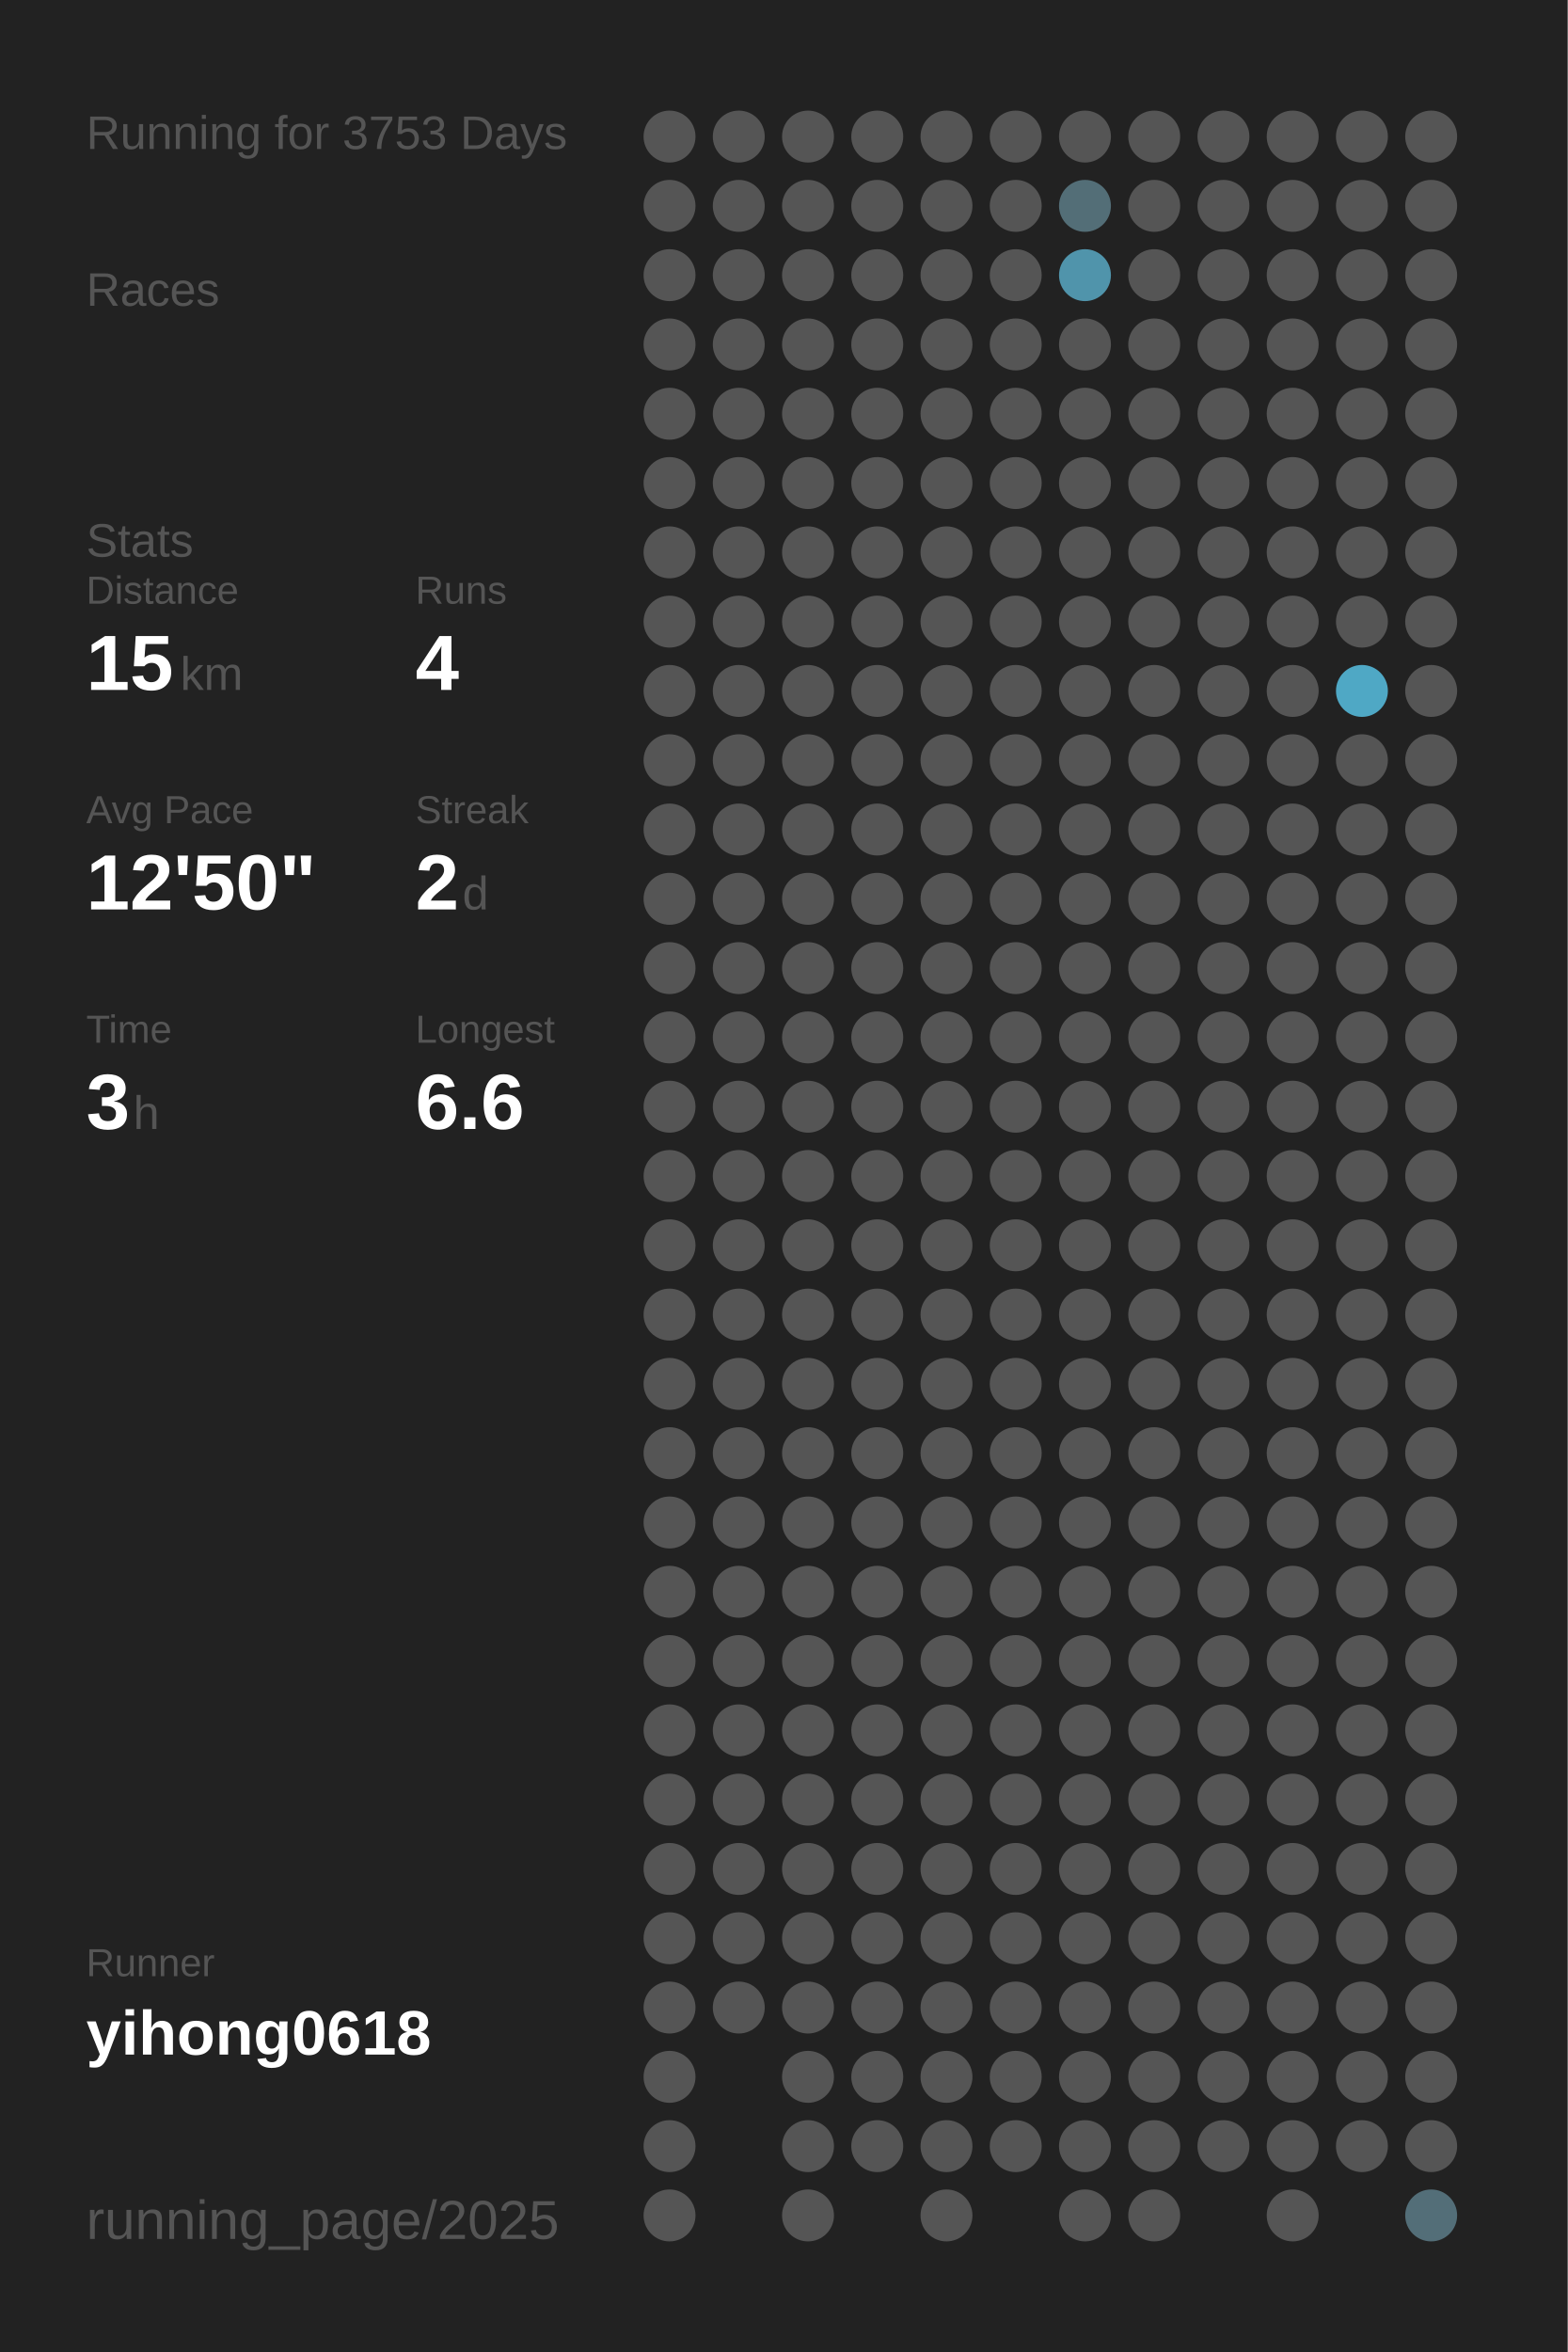
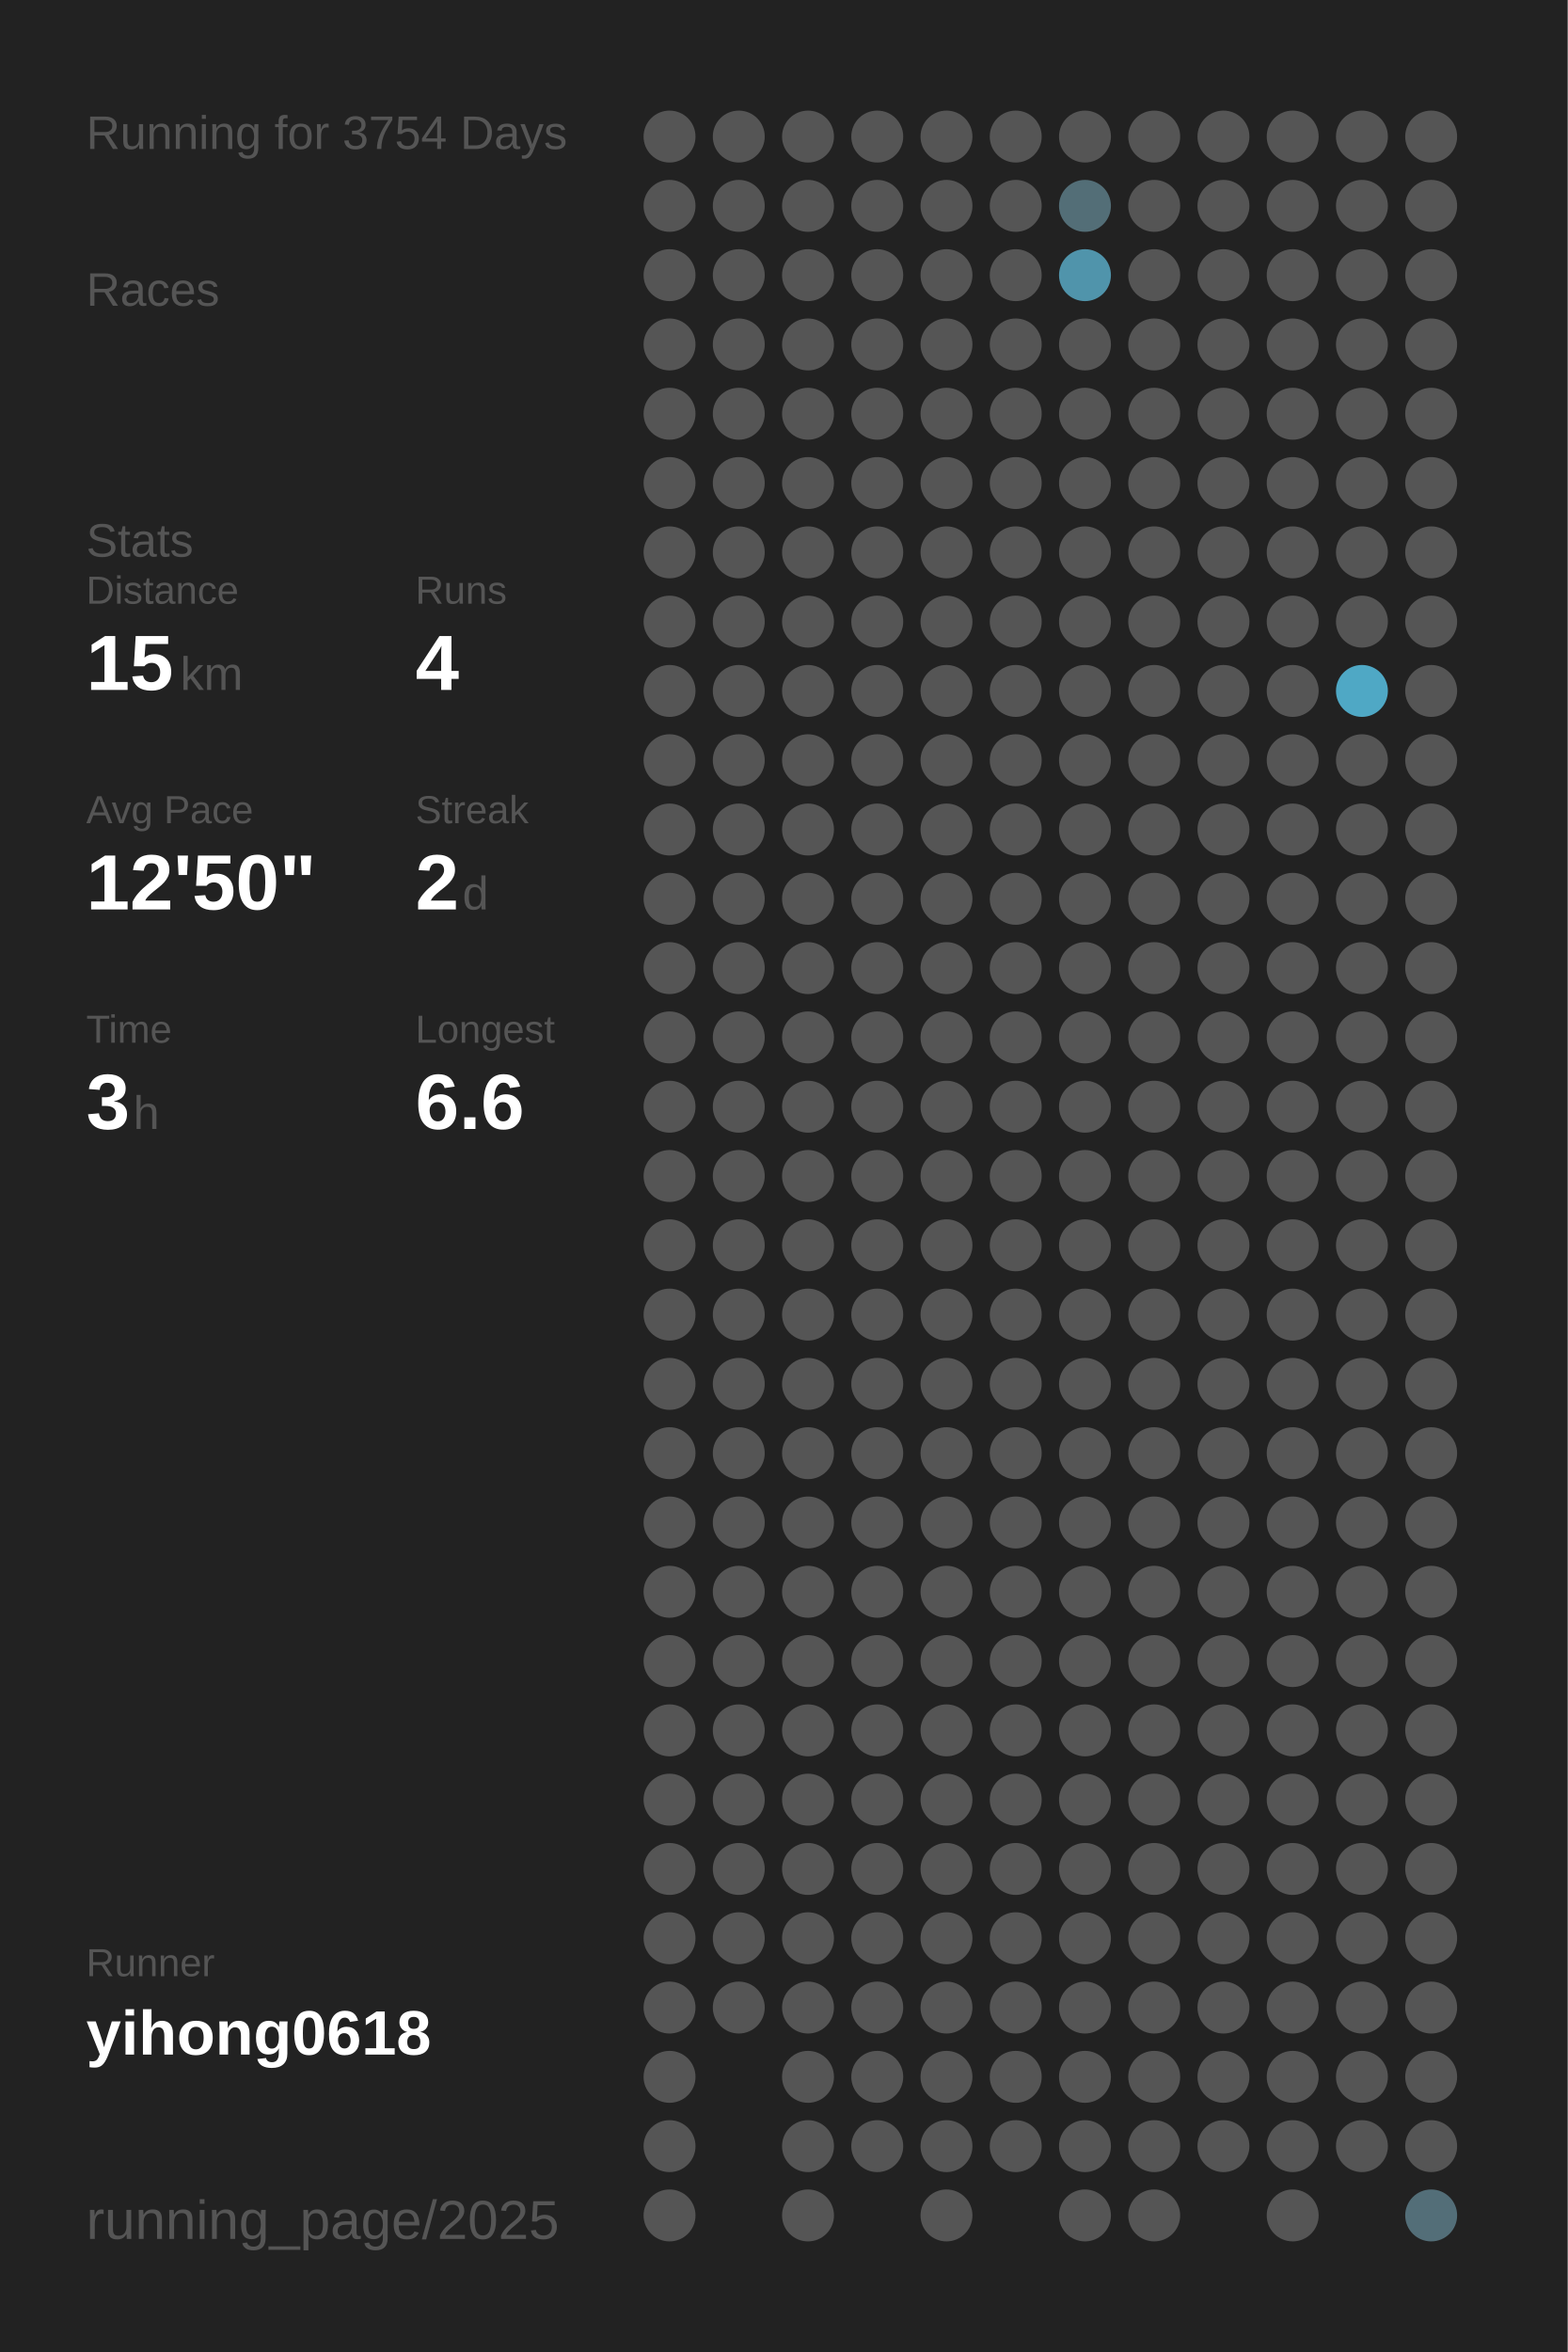
<svg xmlns="http://www.w3.org/2000/svg" baseProfile="full" height="300mm" version="1.1" viewBox="0,0,200,300" width="200mm">
  <defs />
  <rect fill="#222222" height="300" width="200" x="0" y="0" />
-   <text fill="#555555" style="font-size:6px; font-family:Arial;" x="11" y="19">Running for 3753 Days</text>
+   <text fill="#555555" style="font-size:6px; font-family:Arial;" x="11" y="19">Running for 3754 Days</text>
  <text fill="#555555" style="font-size:6px; font-family:Arial;" x="11" y="39">Races</text>
  <text fill="#555555" style="font-size:6px; font-family:Arial;" x="11" y="71">Stats</text>
  <text fill="#555555" style="font-size:5px; font-family:Arial;" x="11" y="77">Distance</text>
  <text fill="#FFFFFF" style="font-size:10px; font-family:Arial; font-weight:bold;" x="11" y="88">15</text>
  <text fill="#555555" style="font-size:6px; font-family:Arial;" x="23" y="88">km</text>
  <text fill="#555555" style="font-size:5px; font-family:Arial;" x="53" y="77">Runs</text>
  <text fill="#FFFFFF" style="font-size:10px; font-family:Arial; font-weight:bold;" x="53" y="88">4</text>
  <text fill="#555555" style="font-size:5px; font-family:Arial;" x="11" y="105">Avg Pace</text>
  <text fill="#FFFFFF" style="font-size:10px; font-family:Arial; font-weight:bold;" x="11" y="116">12'50"</text>
  <text fill="#555555" style="font-size:5px; font-family:Arial;" x="53" y="105">Streak</text>
  <text fill="#FFFFFF" style="font-size:10px; font-family:Arial; font-weight:bold;" x="53" y="116">2</text>
  <text fill="#555555" style="font-size:6px; font-family:Arial;" x="59" y="116">d</text>
  <text fill="#555555" style="font-size:5px; font-family:Arial;" x="11" y="133">Time</text>
  <text fill="#FFFFFF" style="font-size:10px; font-family:Arial; font-weight:bold;" x="11" y="144">3</text>
  <text fill="#555555" style="font-size:6px; font-family:Arial;" x="17" y="144">h</text>
  <text fill="#555555" style="font-size:5px; font-family:Arial;" x="53" y="133">Longest</text>
  <text fill="#FFFFFF" style="font-size:10px; font-family:Arial; font-weight:bold;" x="53" y="144">6.6</text>
  <text fill="#555555" style="font-size:5px; font-family:Arial;" x="11" y="252.065">Runner</text>
  <text fill="#FFFFFF" style="font-size:8px; font-family:Arial; font-weight:bold;" x="11" y="262.065">yihong0618</text>
  <text fill="#555555" style="font-size:7px; font-family:Arial;" x="11" y="285.581">running_page/2025</text>
  <circle cx="85.417" cy="17.419" fill="#555555" r="3.312" />
  <circle cx="85.417" cy="26.258" fill="#555555" r="3.312" />
  <circle cx="85.417" cy="35.097" fill="#555555" r="3.312" />
  <circle cx="85.417" cy="43.935" fill="#555555" r="3.312" />
  <circle cx="85.417" cy="52.774" fill="#555555" r="3.312" />
  <circle cx="85.417" cy="61.613" fill="#555555" r="3.312" />
  <circle cx="85.417" cy="70.452" fill="#555555" r="3.312" />
  <circle cx="85.417" cy="79.29" fill="#555555" r="3.312" />
  <circle cx="85.417" cy="88.129" fill="#555555" r="3.312" />
  <circle cx="85.417" cy="96.968" fill="#555555" r="3.312" />
  <circle cx="85.417" cy="105.806" fill="#555555" r="3.312" />
  <circle cx="85.417" cy="114.645" fill="#555555" r="3.312" />
  <circle cx="85.417" cy="123.484" fill="#555555" r="3.312" />
  <circle cx="85.417" cy="132.323" fill="#555555" r="3.312" />
  <circle cx="85.417" cy="141.161" fill="#555555" r="3.312" />
  <circle cx="85.417" cy="150" fill="#555555" r="3.312" />
  <circle cx="85.417" cy="158.839" fill="#555555" r="3.312" />
  <circle cx="85.417" cy="167.677" fill="#555555" r="3.312" />
  <circle cx="85.417" cy="176.516" fill="#555555" r="3.312" />
  <circle cx="85.417" cy="185.355" fill="#555555" r="3.312" />
  <circle cx="85.417" cy="194.194" fill="#555555" r="3.312" />
  <circle cx="85.417" cy="203.032" fill="#555555" r="3.312" />
  <circle cx="85.417" cy="211.871" fill="#555555" r="3.312" />
  <circle cx="85.417" cy="220.71" fill="#555555" r="3.312" />
  <circle cx="85.417" cy="229.548" fill="#555555" r="3.312" />
  <circle cx="85.417" cy="238.387" fill="#555555" r="3.312" />
  <circle cx="85.417" cy="247.226" fill="#555555" r="3.312" />
  <circle cx="85.417" cy="256.065" fill="#555555" r="3.312" />
  <circle cx="85.417" cy="264.903" fill="#555555" r="3.312" />
  <circle cx="85.417" cy="273.742" fill="#555555" r="3.312" />
  <circle cx="85.417" cy="282.581" fill="#555555" r="3.312" />
  <circle cx="94.25" cy="17.419" fill="#555555" r="3.312" />
  <circle cx="94.25" cy="26.258" fill="#555555" r="3.312" />
  <circle cx="94.25" cy="35.097" fill="#555555" r="3.312" />
  <circle cx="94.25" cy="43.935" fill="#555555" r="3.312" />
  <circle cx="94.25" cy="52.774" fill="#555555" r="3.312" />
  <circle cx="94.25" cy="61.613" fill="#555555" r="3.312" />
  <circle cx="94.25" cy="70.452" fill="#555555" r="3.312" />
  <circle cx="94.25" cy="79.29" fill="#555555" r="3.312" />
  <circle cx="94.25" cy="88.129" fill="#555555" r="3.312" />
  <circle cx="94.25" cy="96.968" fill="#555555" r="3.312" />
  <circle cx="94.25" cy="105.806" fill="#555555" r="3.312" />
  <circle cx="94.25" cy="114.645" fill="#555555" r="3.312" />
  <circle cx="94.25" cy="123.484" fill="#555555" r="3.312" />
  <circle cx="94.25" cy="132.323" fill="#555555" r="3.312" />
  <circle cx="94.25" cy="141.161" fill="#555555" r="3.312" />
  <circle cx="94.25" cy="150" fill="#555555" r="3.312" />
  <circle cx="94.25" cy="158.839" fill="#555555" r="3.312" />
  <circle cx="94.25" cy="167.677" fill="#555555" r="3.312" />
  <circle cx="94.25" cy="176.516" fill="#555555" r="3.312" />
  <circle cx="94.25" cy="185.355" fill="#555555" r="3.312" />
  <circle cx="94.25" cy="194.194" fill="#555555" r="3.312" />
  <circle cx="94.25" cy="203.032" fill="#555555" r="3.312" />
  <circle cx="94.25" cy="211.871" fill="#555555" r="3.312" />
  <circle cx="94.25" cy="220.71" fill="#555555" r="3.312" />
  <circle cx="94.25" cy="229.548" fill="#555555" r="3.312" />
  <circle cx="94.25" cy="238.387" fill="#555555" r="3.312" />
  <circle cx="94.25" cy="247.226" fill="#555555" r="3.312" />
  <circle cx="94.25" cy="256.065" fill="#555555" r="3.312" />
  <circle cx="103.083" cy="17.419" fill="#555555" r="3.312" />
  <circle cx="103.083" cy="26.258" fill="#555555" r="3.312" />
  <circle cx="103.083" cy="35.097" fill="#555555" r="3.312" />
  <circle cx="103.083" cy="43.935" fill="#555555" r="3.312" />
  <circle cx="103.083" cy="52.774" fill="#555555" r="3.312" />
  <circle cx="103.083" cy="61.613" fill="#555555" r="3.312" />
  <circle cx="103.083" cy="70.452" fill="#555555" r="3.312" />
  <circle cx="103.083" cy="79.29" fill="#555555" r="3.312" />
  <circle cx="103.083" cy="88.129" fill="#555555" r="3.312" />
  <circle cx="103.083" cy="96.968" fill="#555555" r="3.312" />
  <circle cx="103.083" cy="105.806" fill="#555555" r="3.312" />
  <circle cx="103.083" cy="114.645" fill="#555555" r="3.312" />
  <circle cx="103.083" cy="123.484" fill="#555555" r="3.312" />
  <circle cx="103.083" cy="132.323" fill="#555555" r="3.312" />
  <circle cx="103.083" cy="141.161" fill="#555555" r="3.312" />
  <circle cx="103.083" cy="150" fill="#555555" r="3.312" />
  <circle cx="103.083" cy="158.839" fill="#555555" r="3.312" />
  <circle cx="103.083" cy="167.677" fill="#555555" r="3.312" />
  <circle cx="103.083" cy="176.516" fill="#555555" r="3.312" />
  <circle cx="103.083" cy="185.355" fill="#555555" r="3.312" />
  <circle cx="103.083" cy="194.194" fill="#555555" r="3.312" />
  <circle cx="103.083" cy="203.032" fill="#555555" r="3.312" />
  <circle cx="103.083" cy="211.871" fill="#555555" r="3.312" />
  <circle cx="103.083" cy="220.71" fill="#555555" r="3.312" />
  <circle cx="103.083" cy="229.548" fill="#555555" r="3.312" />
  <circle cx="103.083" cy="238.387" fill="#555555" r="3.312" />
  <circle cx="103.083" cy="247.226" fill="#555555" r="3.312" />
  <circle cx="103.083" cy="256.065" fill="#555555" r="3.312" />
  <circle cx="103.083" cy="264.903" fill="#555555" r="3.312" />
  <circle cx="103.083" cy="273.742" fill="#555555" r="3.312" />
  <circle cx="103.083" cy="282.581" fill="#555555" r="3.312" />
  <circle cx="111.917" cy="17.419" fill="#555555" r="3.312" />
  <circle cx="111.917" cy="26.258" fill="#555555" r="3.312" />
  <circle cx="111.917" cy="35.097" fill="#555555" r="3.312" />
  <circle cx="111.917" cy="43.935" fill="#555555" r="3.312" />
  <circle cx="111.917" cy="52.774" fill="#555555" r="3.312" />
  <circle cx="111.917" cy="61.613" fill="#555555" r="3.312" />
  <circle cx="111.917" cy="70.452" fill="#555555" r="3.312" />
  <circle cx="111.917" cy="79.29" fill="#555555" r="3.312" />
  <circle cx="111.917" cy="88.129" fill="#555555" r="3.312" />
  <circle cx="111.917" cy="96.968" fill="#555555" r="3.312" />
  <circle cx="111.917" cy="105.806" fill="#555555" r="3.312" />
  <circle cx="111.917" cy="114.645" fill="#555555" r="3.312" />
  <circle cx="111.917" cy="123.484" fill="#555555" r="3.312" />
  <circle cx="111.917" cy="132.323" fill="#555555" r="3.312" />
  <circle cx="111.917" cy="141.161" fill="#555555" r="3.312" />
  <circle cx="111.917" cy="150" fill="#555555" r="3.312" />
  <circle cx="111.917" cy="158.839" fill="#555555" r="3.312" />
  <circle cx="111.917" cy="167.677" fill="#555555" r="3.312" />
  <circle cx="111.917" cy="176.516" fill="#555555" r="3.312" />
  <circle cx="111.917" cy="185.355" fill="#555555" r="3.312" />
  <circle cx="111.917" cy="194.194" fill="#555555" r="3.312" />
  <circle cx="111.917" cy="203.032" fill="#555555" r="3.312" />
  <circle cx="111.917" cy="211.871" fill="#555555" r="3.312" />
  <circle cx="111.917" cy="220.71" fill="#555555" r="3.312" />
  <circle cx="111.917" cy="229.548" fill="#555555" r="3.312" />
  <circle cx="111.917" cy="238.387" fill="#555555" r="3.312" />
  <circle cx="111.917" cy="247.226" fill="#555555" r="3.312" />
  <circle cx="111.917" cy="256.065" fill="#555555" r="3.312" />
  <circle cx="111.917" cy="264.903" fill="#555555" r="3.312" />
  <circle cx="111.917" cy="273.742" fill="#555555" r="3.312" />
  <circle cx="120.75" cy="17.419" fill="#555555" r="3.312" />
  <circle cx="120.75" cy="26.258" fill="#555555" r="3.312" />
  <circle cx="120.75" cy="35.097" fill="#555555" r="3.312" />
  <circle cx="120.75" cy="43.935" fill="#555555" r="3.312" />
  <circle cx="120.75" cy="52.774" fill="#555555" r="3.312" />
  <circle cx="120.75" cy="61.613" fill="#555555" r="3.312" />
  <circle cx="120.75" cy="70.452" fill="#555555" r="3.312" />
  <circle cx="120.75" cy="79.29" fill="#555555" r="3.312" />
  <circle cx="120.75" cy="88.129" fill="#555555" r="3.312" />
  <circle cx="120.75" cy="96.968" fill="#555555" r="3.312" />
  <circle cx="120.75" cy="105.806" fill="#555555" r="3.312" />
  <circle cx="120.75" cy="114.645" fill="#555555" r="3.312" />
  <circle cx="120.75" cy="123.484" fill="#555555" r="3.312" />
  <circle cx="120.75" cy="132.323" fill="#555555" r="3.312" />
  <circle cx="120.75" cy="141.161" fill="#555555" r="3.312" />
  <circle cx="120.75" cy="150" fill="#555555" r="3.312" />
  <circle cx="120.75" cy="158.839" fill="#555555" r="3.312" />
  <circle cx="120.75" cy="167.677" fill="#555555" r="3.312" />
  <circle cx="120.75" cy="176.516" fill="#555555" r="3.312" />
  <circle cx="120.75" cy="185.355" fill="#555555" r="3.312" />
  <circle cx="120.75" cy="194.194" fill="#555555" r="3.312" />
  <circle cx="120.75" cy="203.032" fill="#555555" r="3.312" />
  <circle cx="120.75" cy="211.871" fill="#555555" r="3.312" />
  <circle cx="120.75" cy="220.71" fill="#555555" r="3.312" />
  <circle cx="120.75" cy="229.548" fill="#555555" r="3.312" />
  <circle cx="120.75" cy="238.387" fill="#555555" r="3.312" />
  <circle cx="120.75" cy="247.226" fill="#555555" r="3.312" />
  <circle cx="120.75" cy="256.065" fill="#555555" r="3.312" />
  <circle cx="120.75" cy="264.903" fill="#555555" r="3.312" />
  <circle cx="120.75" cy="273.742" fill="#555555" r="3.312" />
  <circle cx="120.75" cy="282.581" fill="#555555" r="3.312" />
  <circle cx="129.583" cy="17.419" fill="#555555" r="3.312" />
  <circle cx="129.583" cy="26.258" fill="#555555" r="3.312" />
  <circle cx="129.583" cy="35.097" fill="#555555" r="3.312" />
  <circle cx="129.583" cy="43.935" fill="#555555" r="3.312" />
  <circle cx="129.583" cy="52.774" fill="#555555" r="3.312" />
  <circle cx="129.583" cy="61.613" fill="#555555" r="3.312" />
  <circle cx="129.583" cy="70.452" fill="#555555" r="3.312" />
  <circle cx="129.583" cy="79.29" fill="#555555" r="3.312" />
  <circle cx="129.583" cy="88.129" fill="#555555" r="3.312" />
  <circle cx="129.583" cy="96.968" fill="#555555" r="3.312" />
  <circle cx="129.583" cy="105.806" fill="#555555" r="3.312" />
  <circle cx="129.583" cy="114.645" fill="#555555" r="3.312" />
  <circle cx="129.583" cy="123.484" fill="#555555" r="3.312" />
  <circle cx="129.583" cy="132.323" fill="#555555" r="3.312" />
  <circle cx="129.583" cy="141.161" fill="#555555" r="3.312" />
  <circle cx="129.583" cy="150" fill="#555555" r="3.312" />
  <circle cx="129.583" cy="158.839" fill="#555555" r="3.312" />
  <circle cx="129.583" cy="167.677" fill="#555555" r="3.312" />
  <circle cx="129.583" cy="176.516" fill="#555555" r="3.312" />
  <circle cx="129.583" cy="185.355" fill="#555555" r="3.312" />
  <circle cx="129.583" cy="194.194" fill="#555555" r="3.312" />
  <circle cx="129.583" cy="203.032" fill="#555555" r="3.312" />
  <circle cx="129.583" cy="211.871" fill="#555555" r="3.312" />
  <circle cx="129.583" cy="220.71" fill="#555555" r="3.312" />
  <circle cx="129.583" cy="229.548" fill="#555555" r="3.312" />
  <circle cx="129.583" cy="238.387" fill="#555555" r="3.312" />
  <circle cx="129.583" cy="247.226" fill="#555555" r="3.312" />
  <circle cx="129.583" cy="256.065" fill="#555555" r="3.312" />
  <circle cx="129.583" cy="264.903" fill="#555555" r="3.312" />
  <circle cx="129.583" cy="273.742" fill="#555555" r="3.312" />
  <circle cx="138.417" cy="17.419" fill="#555555" r="3.312" />
  <circle cx="138.417" cy="26.258" fill="#536e77" r="3.312" />
  <circle cx="138.417" cy="35.097" fill="#5094ab" r="3.312" />
  <circle cx="138.417" cy="43.935" fill="#555555" r="3.312" />
  <circle cx="138.417" cy="52.774" fill="#555555" r="3.312" />
  <circle cx="138.417" cy="61.613" fill="#555555" r="3.312" />
  <circle cx="138.417" cy="70.452" fill="#555555" r="3.312" />
  <circle cx="138.417" cy="79.29" fill="#555555" r="3.312" />
  <circle cx="138.417" cy="88.129" fill="#555555" r="3.312" />
  <circle cx="138.417" cy="96.968" fill="#555555" r="3.312" />
  <circle cx="138.417" cy="105.806" fill="#555555" r="3.312" />
  <circle cx="138.417" cy="114.645" fill="#555555" r="3.312" />
  <circle cx="138.417" cy="123.484" fill="#555555" r="3.312" />
  <circle cx="138.417" cy="132.323" fill="#555555" r="3.312" />
  <circle cx="138.417" cy="141.161" fill="#555555" r="3.312" />
  <circle cx="138.417" cy="150" fill="#555555" r="3.312" />
  <circle cx="138.417" cy="158.839" fill="#555555" r="3.312" />
  <circle cx="138.417" cy="167.677" fill="#555555" r="3.312" />
  <circle cx="138.417" cy="176.516" fill="#555555" r="3.312" />
  <circle cx="138.417" cy="185.355" fill="#555555" r="3.312" />
  <circle cx="138.417" cy="194.194" fill="#555555" r="3.312" />
  <circle cx="138.417" cy="203.032" fill="#555555" r="3.312" />
  <circle cx="138.417" cy="211.871" fill="#555555" r="3.312" />
  <circle cx="138.417" cy="220.71" fill="#555555" r="3.312" />
  <circle cx="138.417" cy="229.548" fill="#555555" r="3.312" />
  <circle cx="138.417" cy="238.387" fill="#555555" r="3.312" />
  <circle cx="138.417" cy="247.226" fill="#555555" r="3.312" />
  <circle cx="138.417" cy="256.065" fill="#555555" r="3.312" />
  <circle cx="138.417" cy="264.903" fill="#555555" r="3.312" />
  <circle cx="138.417" cy="273.742" fill="#555555" r="3.312" />
  <circle cx="138.417" cy="282.581" fill="#555555" r="3.312" />
  <circle cx="147.25" cy="17.419" fill="#555555" r="3.312" />
  <circle cx="147.25" cy="26.258" fill="#555555" r="3.312" />
  <circle cx="147.25" cy="35.097" fill="#555555" r="3.312" />
  <circle cx="147.25" cy="43.935" fill="#555555" r="3.312" />
  <circle cx="147.25" cy="52.774" fill="#555555" r="3.312" />
  <circle cx="147.25" cy="61.613" fill="#555555" r="3.312" />
  <circle cx="147.25" cy="70.452" fill="#555555" r="3.312" />
  <circle cx="147.25" cy="79.29" fill="#555555" r="3.312" />
  <circle cx="147.25" cy="88.129" fill="#555555" r="3.312" />
  <circle cx="147.25" cy="96.968" fill="#555555" r="3.312" />
  <circle cx="147.25" cy="105.806" fill="#555555" r="3.312" />
  <circle cx="147.25" cy="114.645" fill="#555555" r="3.312" />
  <circle cx="147.25" cy="123.484" fill="#555555" r="3.312" />
  <circle cx="147.25" cy="132.323" fill="#555555" r="3.312" />
  <circle cx="147.25" cy="141.161" fill="#555555" r="3.312" />
  <circle cx="147.25" cy="150" fill="#555555" r="3.312" />
  <circle cx="147.25" cy="158.839" fill="#555555" r="3.312" />
  <circle cx="147.25" cy="167.677" fill="#555555" r="3.312" />
  <circle cx="147.25" cy="176.516" fill="#555555" r="3.312" />
  <circle cx="147.25" cy="185.355" fill="#555555" r="3.312" />
  <circle cx="147.25" cy="194.194" fill="#555555" r="3.312" />
  <circle cx="147.25" cy="203.032" fill="#555555" r="3.312" />
  <circle cx="147.25" cy="211.871" fill="#555555" r="3.312" />
  <circle cx="147.25" cy="220.71" fill="#555555" r="3.312" />
  <circle cx="147.25" cy="229.548" fill="#555555" r="3.312" />
  <circle cx="147.25" cy="238.387" fill="#555555" r="3.312" />
  <circle cx="147.25" cy="247.226" fill="#555555" r="3.312" />
  <circle cx="147.25" cy="256.065" fill="#555555" r="3.312" />
  <circle cx="147.25" cy="264.903" fill="#555555" r="3.312" />
  <circle cx="147.25" cy="273.742" fill="#555555" r="3.312" />
  <circle cx="147.25" cy="282.581" fill="#555555" r="3.312" />
  <circle cx="156.083" cy="17.419" fill="#555555" r="3.312" />
  <circle cx="156.083" cy="26.258" fill="#555555" r="3.312" />
  <circle cx="156.083" cy="35.097" fill="#555555" r="3.312" />
  <circle cx="156.083" cy="43.935" fill="#555555" r="3.312" />
  <circle cx="156.083" cy="52.774" fill="#555555" r="3.312" />
  <circle cx="156.083" cy="61.613" fill="#555555" r="3.312" />
  <circle cx="156.083" cy="70.452" fill="#555555" r="3.312" />
  <circle cx="156.083" cy="79.29" fill="#555555" r="3.312" />
  <circle cx="156.083" cy="88.129" fill="#555555" r="3.312" />
  <circle cx="156.083" cy="96.968" fill="#555555" r="3.312" />
  <circle cx="156.083" cy="105.806" fill="#555555" r="3.312" />
  <circle cx="156.083" cy="114.645" fill="#555555" r="3.312" />
  <circle cx="156.083" cy="123.484" fill="#555555" r="3.312" />
  <circle cx="156.083" cy="132.323" fill="#555555" r="3.312" />
  <circle cx="156.083" cy="141.161" fill="#555555" r="3.312" />
  <circle cx="156.083" cy="150" fill="#555555" r="3.312" />
  <circle cx="156.083" cy="158.839" fill="#555555" r="3.312" />
  <circle cx="156.083" cy="167.677" fill="#555555" r="3.312" />
  <circle cx="156.083" cy="176.516" fill="#555555" r="3.312" />
  <circle cx="156.083" cy="185.355" fill="#555555" r="3.312" />
  <circle cx="156.083" cy="194.194" fill="#555555" r="3.312" />
  <circle cx="156.083" cy="203.032" fill="#555555" r="3.312" />
  <circle cx="156.083" cy="211.871" fill="#555555" r="3.312" />
  <circle cx="156.083" cy="220.71" fill="#555555" r="3.312" />
  <circle cx="156.083" cy="229.548" fill="#555555" r="3.312" />
  <circle cx="156.083" cy="238.387" fill="#555555" r="3.312" />
  <circle cx="156.083" cy="247.226" fill="#555555" r="3.312" />
  <circle cx="156.083" cy="256.065" fill="#555555" r="3.312" />
  <circle cx="156.083" cy="264.903" fill="#555555" r="3.312" />
  <circle cx="156.083" cy="273.742" fill="#555555" r="3.312" />
  <circle cx="164.917" cy="17.419" fill="#555555" r="3.312" />
  <circle cx="164.917" cy="26.258" fill="#555555" r="3.312" />
  <circle cx="164.917" cy="35.097" fill="#555555" r="3.312" />
  <circle cx="164.917" cy="43.935" fill="#555555" r="3.312" />
  <circle cx="164.917" cy="52.774" fill="#555555" r="3.312" />
  <circle cx="164.917" cy="61.613" fill="#555555" r="3.312" />
  <circle cx="164.917" cy="70.452" fill="#555555" r="3.312" />
  <circle cx="164.917" cy="79.29" fill="#555555" r="3.312" />
  <circle cx="164.917" cy="88.129" fill="#555555" r="3.312" />
  <circle cx="164.917" cy="96.968" fill="#555555" r="3.312" />
  <circle cx="164.917" cy="105.806" fill="#555555" r="3.312" />
  <circle cx="164.917" cy="114.645" fill="#555555" r="3.312" />
  <circle cx="164.917" cy="123.484" fill="#555555" r="3.312" />
  <circle cx="164.917" cy="132.323" fill="#555555" r="3.312" />
  <circle cx="164.917" cy="141.161" fill="#555555" r="3.312" />
  <circle cx="164.917" cy="150" fill="#555555" r="3.312" />
  <circle cx="164.917" cy="158.839" fill="#555555" r="3.312" />
  <circle cx="164.917" cy="167.677" fill="#555555" r="3.312" />
  <circle cx="164.917" cy="176.516" fill="#555555" r="3.312" />
  <circle cx="164.917" cy="185.355" fill="#555555" r="3.312" />
  <circle cx="164.917" cy="194.194" fill="#555555" r="3.312" />
  <circle cx="164.917" cy="203.032" fill="#555555" r="3.312" />
  <circle cx="164.917" cy="211.871" fill="#555555" r="3.312" />
  <circle cx="164.917" cy="220.71" fill="#555555" r="3.312" />
  <circle cx="164.917" cy="229.548" fill="#555555" r="3.312" />
  <circle cx="164.917" cy="238.387" fill="#555555" r="3.312" />
  <circle cx="164.917" cy="247.226" fill="#555555" r="3.312" />
  <circle cx="164.917" cy="256.065" fill="#555555" r="3.312" />
  <circle cx="164.917" cy="264.903" fill="#555555" r="3.312" />
  <circle cx="164.917" cy="273.742" fill="#555555" r="3.312" />
  <circle cx="164.917" cy="282.581" fill="#555555" r="3.312" />
  <circle cx="173.75" cy="17.419" fill="#555555" r="3.312" />
  <circle cx="173.75" cy="26.258" fill="#555555" r="3.312" />
  <circle cx="173.75" cy="35.097" fill="#555555" r="3.312" />
  <circle cx="173.75" cy="43.935" fill="#555555" r="3.312" />
  <circle cx="173.75" cy="52.774" fill="#555555" r="3.312" />
  <circle cx="173.75" cy="61.613" fill="#555555" r="3.312" />
  <circle cx="173.75" cy="70.452" fill="#555555" r="3.312" />
  <circle cx="173.75" cy="79.29" fill="#555555" r="3.312" />
  <circle cx="173.75" cy="88.129" fill="#4fa8c5" r="3.312" />
  <circle cx="173.75" cy="96.968" fill="#555555" r="3.312" />
  <circle cx="173.75" cy="105.806" fill="#555555" r="3.312" />
  <circle cx="173.75" cy="114.645" fill="#555555" r="3.312" />
  <circle cx="173.75" cy="123.484" fill="#555555" r="3.312" />
  <circle cx="173.75" cy="132.323" fill="#555555" r="3.312" />
  <circle cx="173.75" cy="141.161" fill="#555555" r="3.312" />
  <circle cx="173.75" cy="150" fill="#555555" r="3.312" />
  <circle cx="173.75" cy="158.839" fill="#555555" r="3.312" />
  <circle cx="173.75" cy="167.677" fill="#555555" r="3.312" />
  <circle cx="173.75" cy="176.516" fill="#555555" r="3.312" />
  <circle cx="173.75" cy="185.355" fill="#555555" r="3.312" />
  <circle cx="173.75" cy="194.194" fill="#555555" r="3.312" />
  <circle cx="173.75" cy="203.032" fill="#555555" r="3.312" />
  <circle cx="173.75" cy="211.871" fill="#555555" r="3.312" />
  <circle cx="173.75" cy="220.71" fill="#555555" r="3.312" />
  <circle cx="173.75" cy="229.548" fill="#555555" r="3.312" />
  <circle cx="173.75" cy="238.387" fill="#555555" r="3.312" />
  <circle cx="173.75" cy="247.226" fill="#555555" r="3.312" />
  <circle cx="173.75" cy="256.065" fill="#555555" r="3.312" />
  <circle cx="173.75" cy="264.903" fill="#555555" r="3.312" />
  <circle cx="173.75" cy="273.742" fill="#555555" r="3.312" />
  <circle cx="182.583" cy="17.419" fill="#555555" r="3.312" />
  <circle cx="182.583" cy="26.258" fill="#555555" r="3.312" />
  <circle cx="182.583" cy="35.097" fill="#555555" r="3.312" />
  <circle cx="182.583" cy="43.935" fill="#555555" r="3.312" />
  <circle cx="182.583" cy="52.774" fill="#555555" r="3.312" />
  <circle cx="182.583" cy="61.613" fill="#555555" r="3.312" />
  <circle cx="182.583" cy="70.452" fill="#555555" r="3.312" />
  <circle cx="182.583" cy="79.29" fill="#555555" r="3.312" />
  <circle cx="182.583" cy="88.129" fill="#555555" r="3.312" />
  <circle cx="182.583" cy="96.968" fill="#555555" r="3.312" />
  <circle cx="182.583" cy="105.806" fill="#555555" r="3.312" />
  <circle cx="182.583" cy="114.645" fill="#555555" r="3.312" />
  <circle cx="182.583" cy="123.484" fill="#555555" r="3.312" />
  <circle cx="182.583" cy="132.323" fill="#555555" r="3.312" />
  <circle cx="182.583" cy="141.161" fill="#555555" r="3.312" />
  <circle cx="182.583" cy="150" fill="#555555" r="3.312" />
  <circle cx="182.583" cy="158.839" fill="#555555" r="3.312" />
  <circle cx="182.583" cy="167.677" fill="#555555" r="3.312" />
  <circle cx="182.583" cy="176.516" fill="#555555" r="3.312" />
  <circle cx="182.583" cy="185.355" fill="#555555" r="3.312" />
  <circle cx="182.583" cy="194.194" fill="#555555" r="3.312" />
  <circle cx="182.583" cy="203.032" fill="#555555" r="3.312" />
  <circle cx="182.583" cy="211.871" fill="#555555" r="3.312" />
  <circle cx="182.583" cy="220.71" fill="#555555" r="3.312" />
  <circle cx="182.583" cy="229.548" fill="#555555" r="3.312" />
  <circle cx="182.583" cy="238.387" fill="#555555" r="3.312" />
  <circle cx="182.583" cy="247.226" fill="#555555" r="3.312" />
  <circle cx="182.583" cy="256.065" fill="#555555" r="3.312" />
  <circle cx="182.583" cy="264.903" fill="#555555" r="3.312" />
  <circle cx="182.583" cy="273.742" fill="#555555" r="3.312" />
  <circle cx="182.583" cy="282.581" fill="#536e78" r="3.312" />
</svg>
